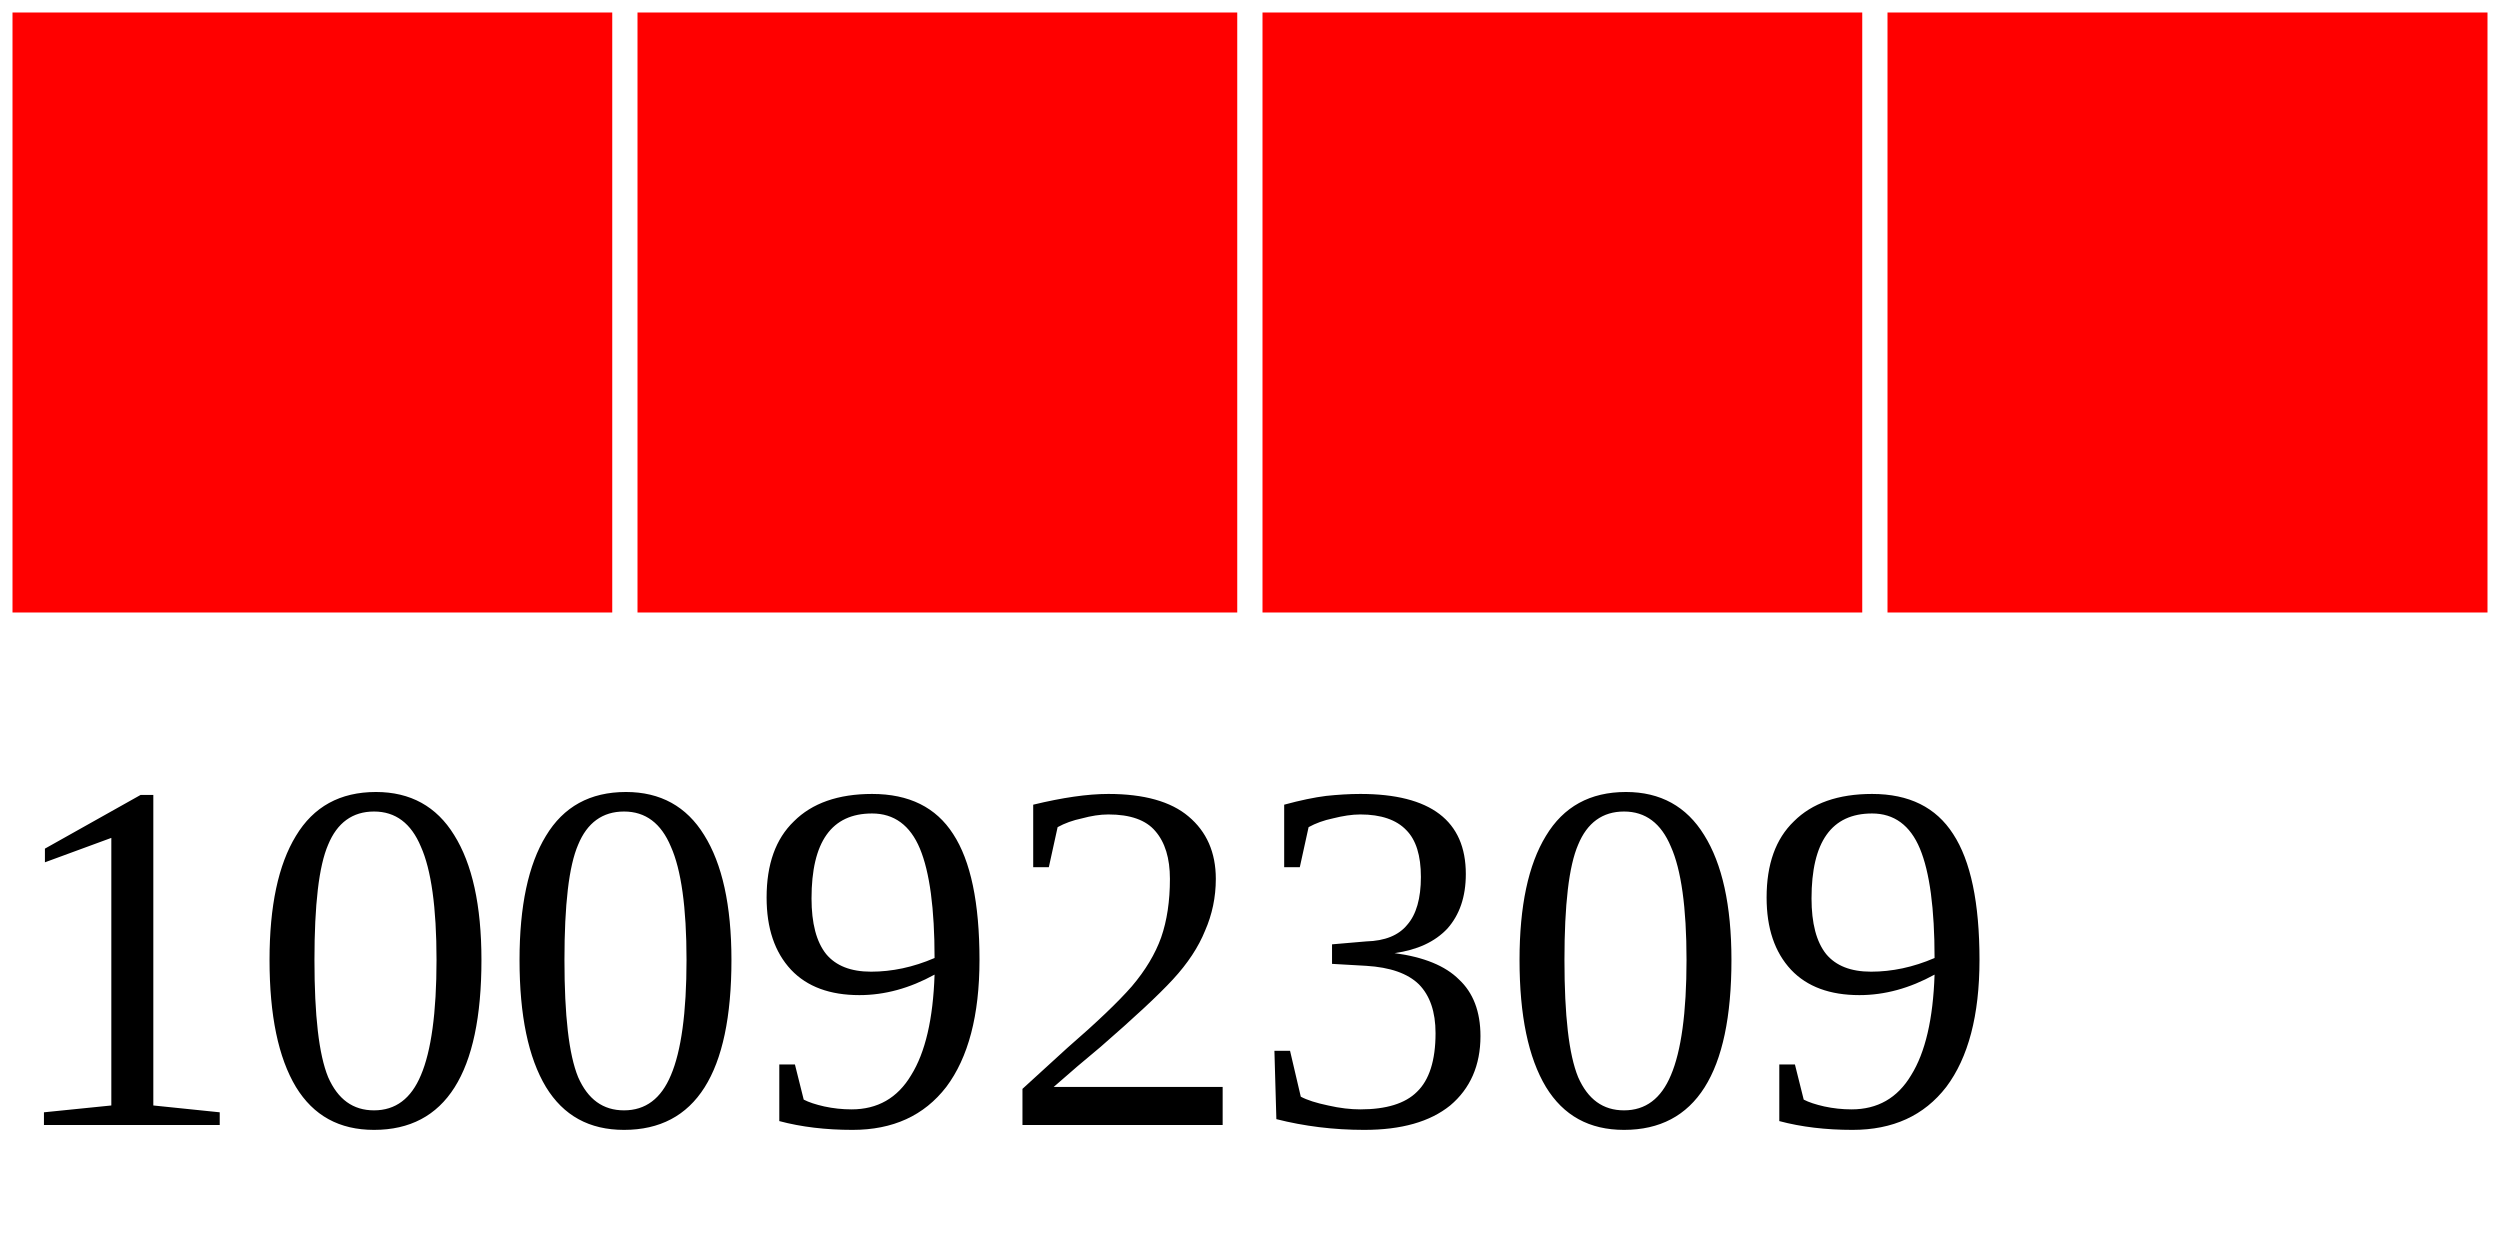
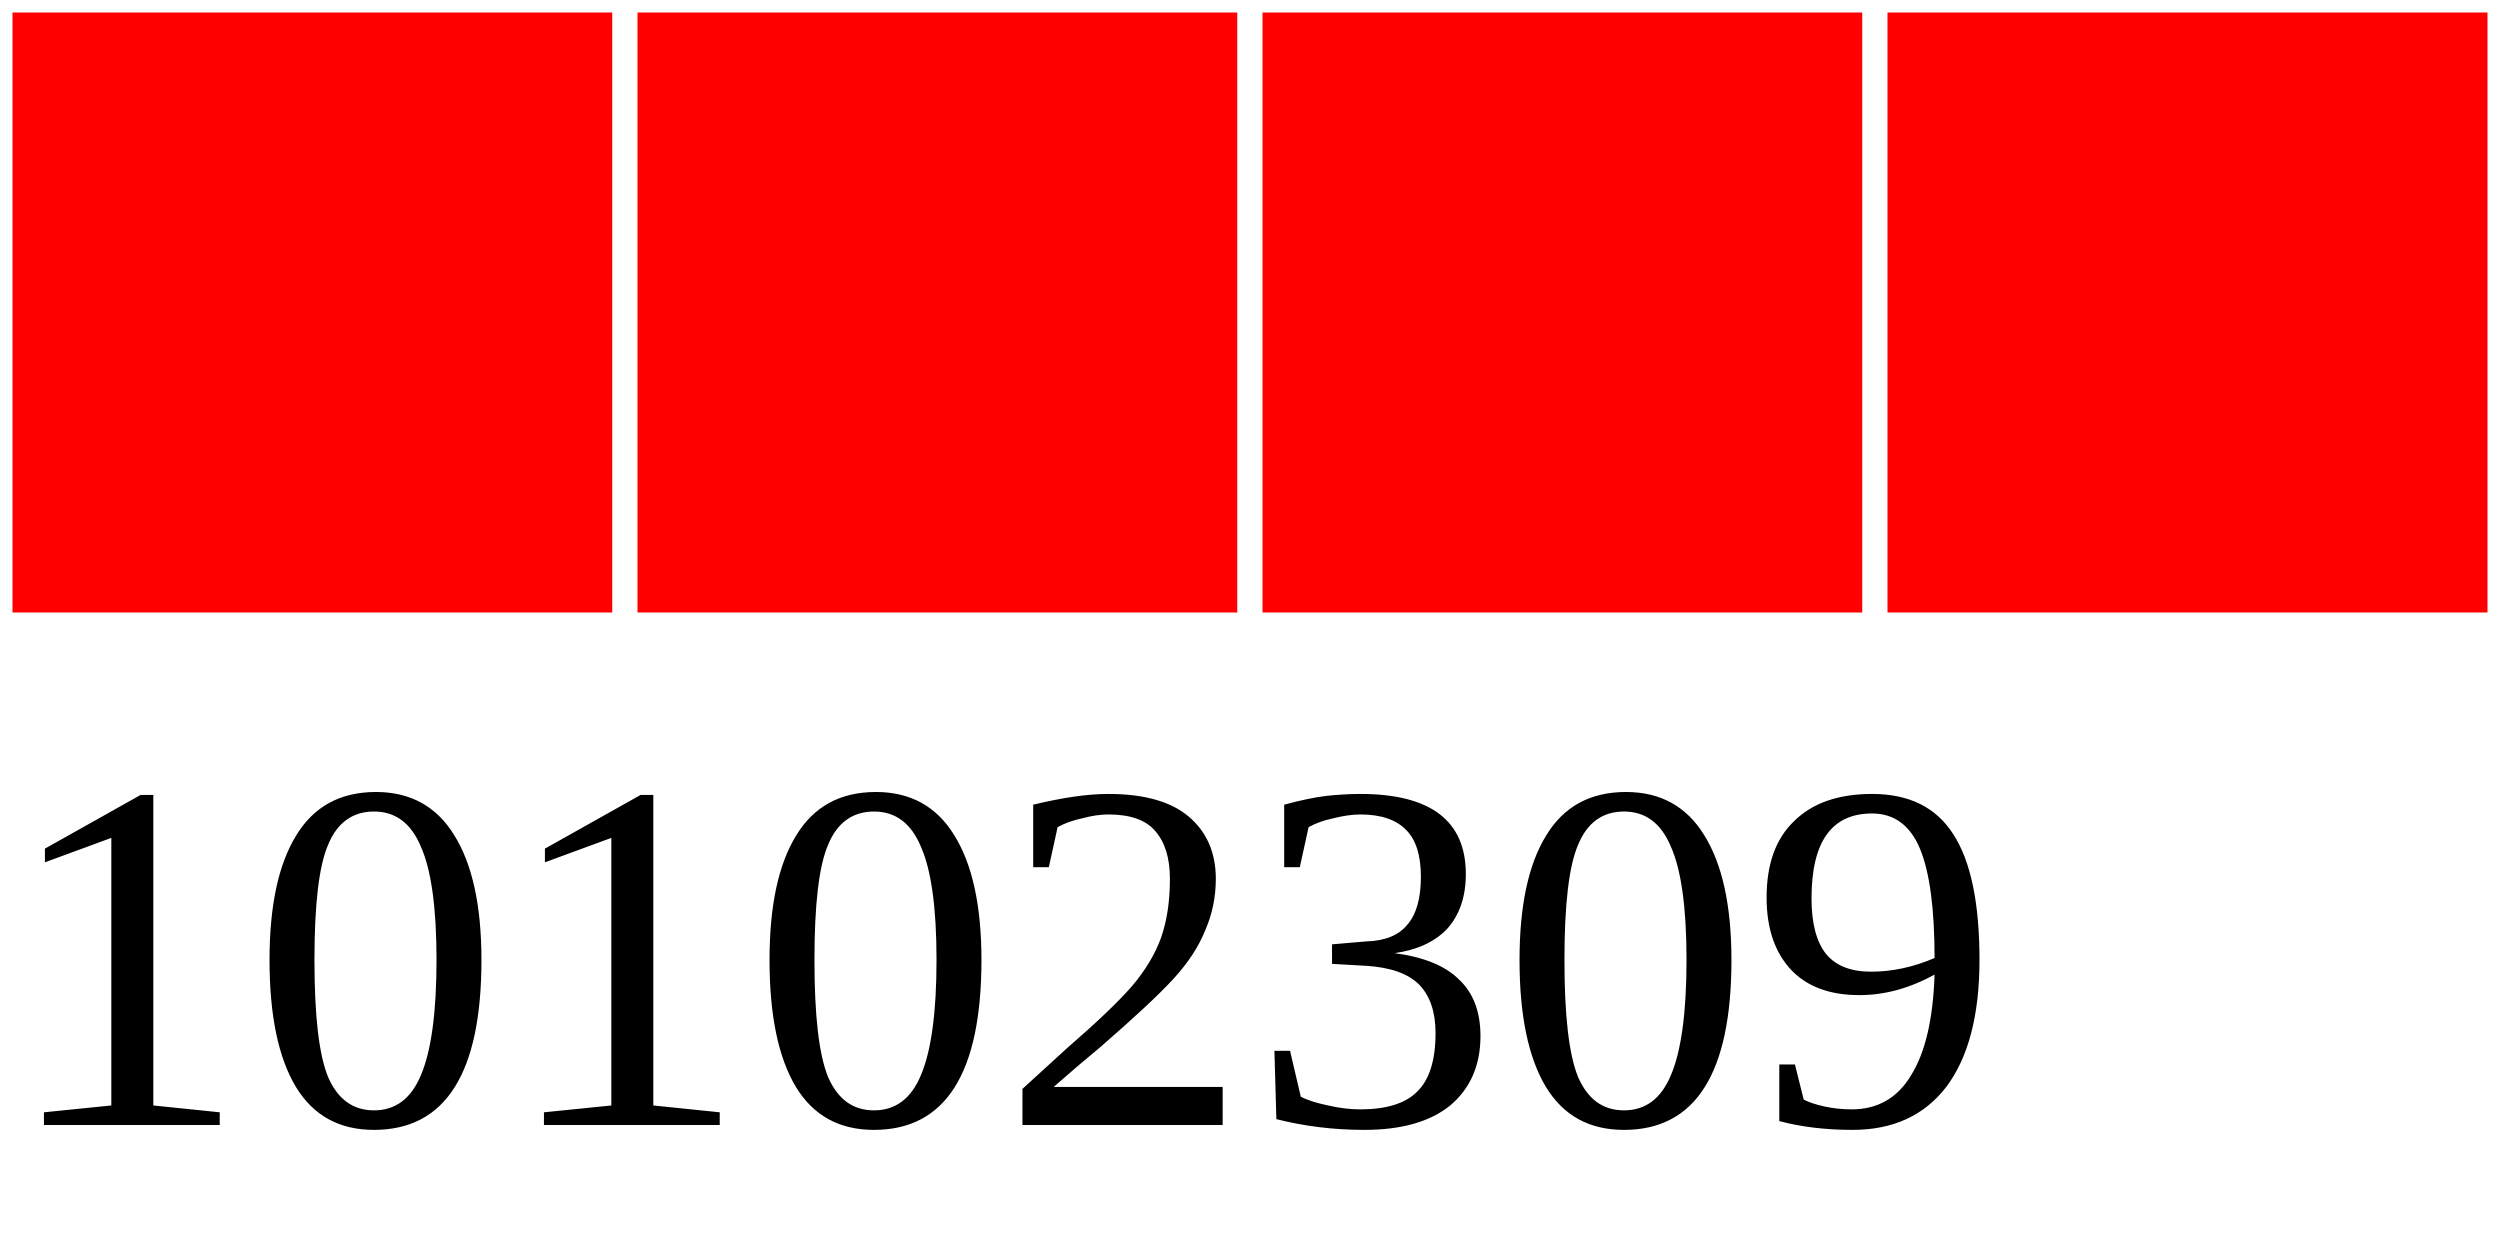
<svg xmlns="http://www.w3.org/2000/svg" width="40" height="20">
  <g>
    <rect width="10" height="10" style="fill:#FF0000;stroke-width:0.4;stroke:rgb(255,255,255)" x="0" />
    <rect width="10" height="10" style="fill:#FF0000;stroke-width:0.4;stroke:rgb(255,255,255)" x="10" />
    <rect width="10" height="10" style="fill:#FF0000;stroke-width:0.4;stroke:rgb(255,255,255)" x="20" />
    <rect width="10" height="10" style="fill:#FF0000;stroke-width:0.4;stroke:rgb(255,255,255)" x="30" />
-     <text x="0" y="18" fill="black" font-size="8">10092309</text>
+     <text x="0" y="18" fill="black" font-size="8">10102309</text>
  </g>
</svg>
